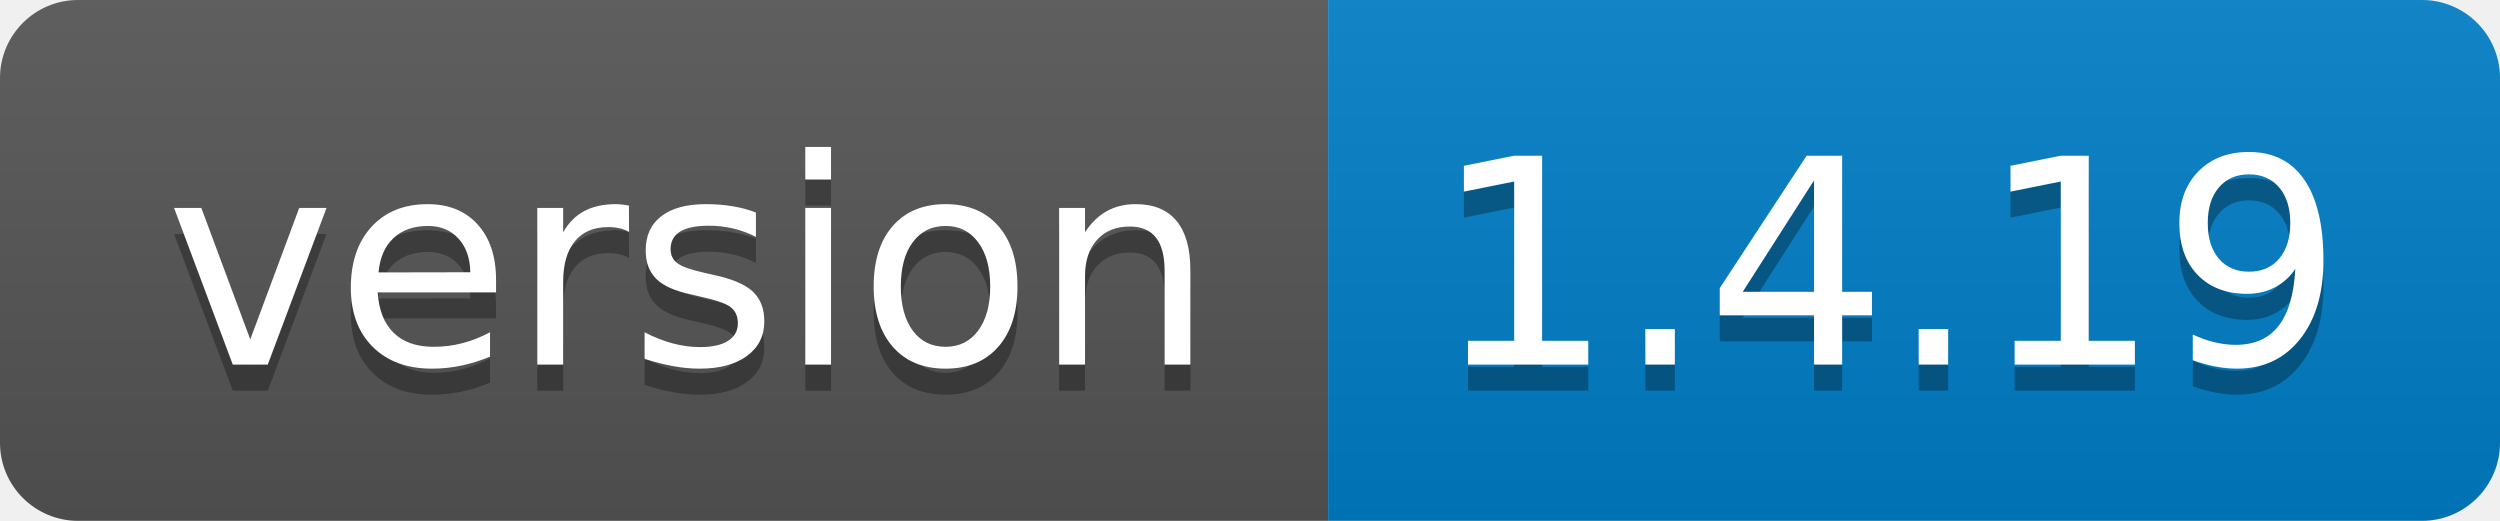
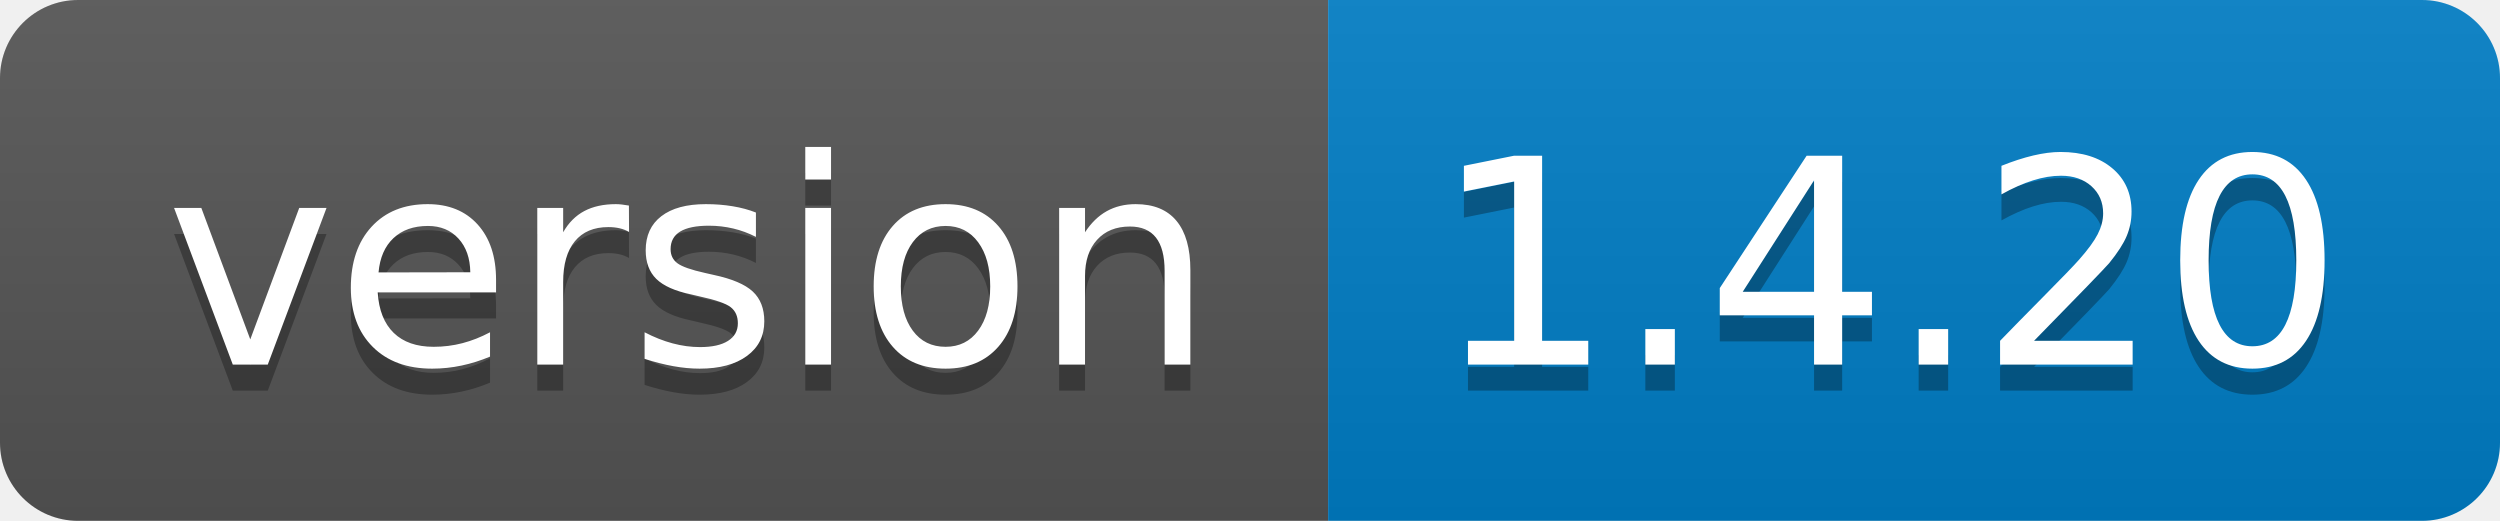
- <svg xmlns="http://www.w3.org/2000/svg" width="96" height="20" role="img" aria-label="version: 1.4.19">
+ <svg xmlns="http://www.w3.org/2000/svg" width="96" height="20" role="img" aria-label="version: 1.4.20">
  <linearGradient id="s" x2="0" y2="100%">
    <stop offset="0" stop-color="#bbb" stop-opacity=".1" />
    <stop offset="1" stop-opacity=".1" />
  </linearGradient>
  <clipPath id="r">
    <rect width="96" height="20" rx="3" fill="#fff" />
  </clipPath>
  <g clip-path="url(#r)">
    <rect width="51" height="20" fill="#555" />
    <rect x="51" width="45" height="20" fill="#007ec6" />
    <rect width="96" height="20" fill="url(#s)" />
  </g>
  <g fill="#fff" text-anchor="middle" font-family="Verdana,Geneva,DejaVu Sans,sans-serif" text-rendering="geometricPrecision" font-size="110">
    <text aria-hidden="true" x="265" y="150" fill="#010101" fill-opacity=".3" transform="scale(.1)" textLength="410">version</text>
    <text x="265" y="140" transform="scale(.1)" fill="#fff" textLength="410">version</text>
-     <text aria-hidden="true" x="725" y="150" fill="#010101" fill-opacity=".3" transform="scale(.1)" textLength="350">1.4.19</text>
-     <text x="725" y="140" transform="scale(.1)" fill="#fff" textLength="350">1.4.19</text>
+     <text aria-hidden="true" x="725" y="150" fill="#010101" fill-opacity=".3" transform="scale(.1)" textLength="350">1.4.20</text>
+     <text x="725" y="140" transform="scale(.1)" fill="#fff" textLength="350">1.4.20</text>
  </g>
</svg>
